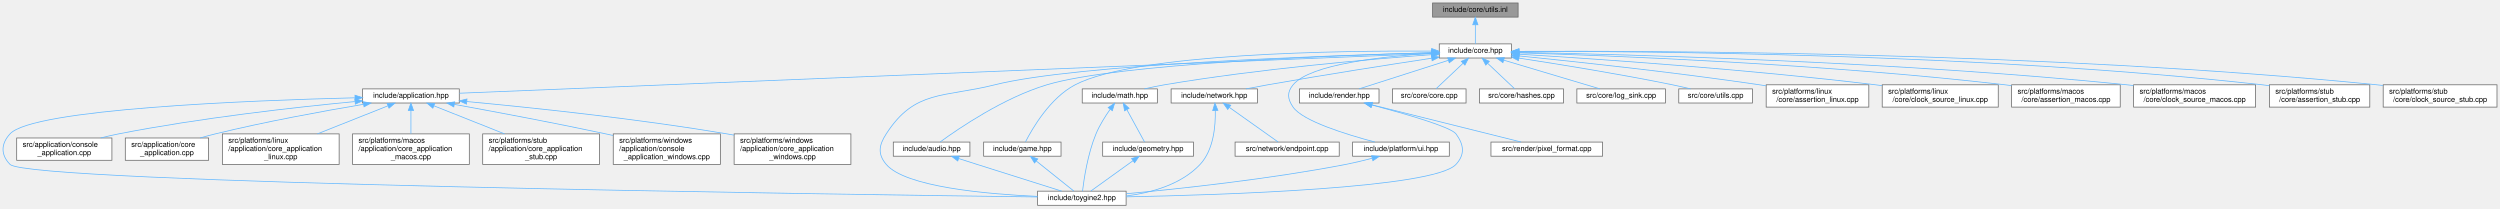
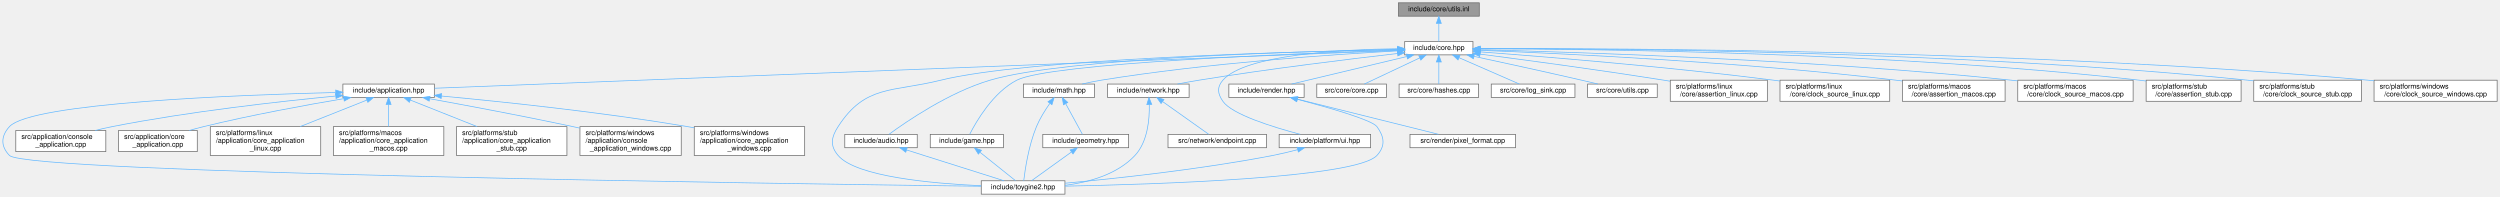
- <svg xmlns="http://www.w3.org/2000/svg" xmlns:xlink="http://www.w3.org/1999/xlink" width="3361pt" height="280pt" viewBox="0.00 0.00 3360.89 280.00">
+ <svg xmlns="http://www.w3.org/2000/svg" xmlns:xlink="http://www.w3.org/1999/xlink" width="3554pt" height="280pt" viewBox="0.00 0.00 3553.89 280.00">
  <g id="page0,1_graph0" class="graph" transform="scale(1 1) rotate(0) translate(4 276)">
    <g id="Node000001" class="node">
      <g id="a_Node000001">
        <a xlink:title="Inline implementations for utilities declared in utils.hpp.">
-           <polygon fill="#999999" stroke="#666666" points="2036.89,-272 1921.89,-272 1921.89,-253 2036.89,-253 2036.89,-272" />
-           <text text-anchor="middle" x="1979.39" y="-260" font-family="Helvetica,sans-Serif" font-size="10.00">include/core/utils.inl</text>
+           <polygon fill="#999999" stroke="#666666" points="2098.89,-272 1983.89,-272 1983.89,-253 2098.89,-253 2098.89,-272" />
+           <text text-anchor="middle" x="2041.39" y="-260" font-family="Helvetica,sans-Serif" font-size="10.00">include/core/utils.inl</text>
        </a>
      </g>
    </g>
    <g id="Node000002" class="node">
      <g id="a_Node000002">
        <a xlink:href="../../da/d47/core_8hpp.html" target="_top" xlink:title="Umbrella header for the engine core module.">
-           <polygon fill="white" stroke="#666666" points="2027.89,-217 1930.89,-217 1930.89,-198 2027.89,-198 2027.89,-217" />
-           <text text-anchor="middle" x="1979.39" y="-205" font-family="Helvetica,sans-Serif" font-size="10.00">include/core.hpp</text>
+           <polygon fill="white" stroke="#666666" points="2089.89,-217 1992.89,-217 1992.89,-198 2089.89,-198 2089.89,-217" />
+           <text text-anchor="middle" x="2041.39" y="-205" font-family="Helvetica,sans-Serif" font-size="10.00">include/core.hpp</text>
        </a>
      </g>
    </g>
    <g id="edge1_Node000001_Node000002" class="edge">
      <g id="a_edge1_Node000001_Node000002">
        <a xlink:title=" ">
-           <path fill="none" stroke="#63b8ff" d="M1979.39,-242.66C1979.39,-233.93 1979.39,-223.99 1979.39,-217.09" />
-           <polygon fill="#63b8ff" stroke="#63b8ff" points="1975.89,-242.75 1979.39,-252.75 1982.89,-242.75 1975.89,-242.75" />
+           <path fill="none" stroke="#63b8ff" d="M2041.39,-242.66C2041.39,-233.93 2041.39,-223.99 2041.39,-217.09" />
+           <polygon fill="#63b8ff" stroke="#63b8ff" points="2037.89,-242.75 2041.39,-252.75 2044.89,-242.75 2037.89,-242.75" />
        </a>
      </g>
    </g>
    <g id="Node000003" class="node">
      <g id="a_Node000003">
        <a xlink:href="../../d4/d01/application_8hpp.html" target="_top" xlink:title="Umbrella header for the application module.">
          <polygon fill="white" stroke="#666666" points="613.39,-156.5 483.39,-156.5 483.39,-137.5 613.39,-137.5 613.39,-156.5" />
          <text text-anchor="middle" x="548.39" y="-144.5" font-family="Helvetica,sans-Serif" font-size="10.00">include/application.hpp</text>
        </a>
      </g>
    </g>
    <g id="edge2_Node000002_Node000003" class="edge">
      <g id="a_edge2_Node000002_Node000003">
        <a xlink:title=" ">
-           <path fill="none" stroke="#63b8ff" d="M1920.37,-204.09C1690.28,-194.68 854.31,-160.51 613.63,-150.67" />
-           <polygon fill="#63b8ff" stroke="#63b8ff" points="1920.41,-207.59 1930.54,-204.5 1920.69,-200.6 1920.41,-207.59" />
+           <path fill="none" stroke="#63b8ff" d="M1982.42,-204.19C1745.29,-194.9 862.18,-160.3 613.77,-150.56" />
+           <polygon fill="#63b8ff" stroke="#63b8ff" points="1982.43,-207.69 1992.56,-204.59 1982.7,-200.7 1982.43,-207.69" />
        </a>
      </g>
    </g>
    <g id="Node000004" class="node">
      <g id="a_Node000004">
        <a xlink:href="../../d8/d8c/toygine2_8hpp.html" target="_top" xlink:title="Main umbrella header for the engine.">
          <polygon fill="white" stroke="#666666" points="1509.89,-19 1390.89,-19 1390.89,0 1509.89,0 1509.89,-19" />
          <text text-anchor="middle" x="1450.39" y="-7" font-family="Helvetica,sans-Serif" font-size="10.00">include/toygine2.hpp</text>
        </a>
      </g>
    </g>
    <g id="edge27_Node000002_Node000004" class="edge">
      <g id="a_edge27_Node000002_Node000004">
        <a xlink:title=" ">
-           <path fill="none" stroke="#63b8ff" d="M1920.45,-205.11C1782.82,-201.43 1443.62,-189.76 1333.39,-162 1264.33,-144.61 1226,-155.83 1187.39,-96 1177.5,-80.69 1175.62,-68.92 1187.39,-55 1212.9,-24.8 1321.38,-15.09 1390.8,-11.97" />
-           <polygon fill="#63b8ff" stroke="#63b8ff" points="1920.7,-208.62 1930.79,-205.38 1920.89,-201.62 1920.7,-208.62" />
+           <path fill="none" stroke="#63b8ff" d="M1982.51,-205.52C1835.59,-202.65 1455.8,-192.43 1333.39,-162 1264.28,-144.82 1226,-155.83 1187.39,-96 1177.5,-80.69 1175.62,-68.92 1187.39,-55 1212.9,-24.8 1321.38,-15.09 1390.8,-11.97" />
+           <polygon fill="#63b8ff" stroke="#63b8ff" points="1982.62,-209.03 1992.68,-205.72 1982.75,-202.03 1982.62,-209.03" />
        </a>
      </g>
    </g>
    <g id="Node000012" class="node">
      <g id="a_Node000012">
        <a xlink:href="../../d1/d71/audio_8hpp.html" target="_top" xlink:title="Umbrella header for the audio module.">
          <polygon fill="white" stroke="#666666" points="1299.89,-85 1196.89,-85 1196.89,-66 1299.89,-66 1299.89,-85" />
          <text text-anchor="middle" x="1248.39" y="-73" font-family="Helvetica,sans-Serif" font-size="10.00">include/audio.hpp</text>
        </a>
      </g>
    </g>
    <g id="edge11_Node000002_Node000012" class="edge">
      <g id="a_edge11_Node000002_Node000012">
        <a xlink:title=" ">
-           <path fill="none" stroke="#63b8ff" d="M1920.48,-205.11C1793.75,-201.61 1498.95,-190.58 1403.39,-162 1345.38,-144.65 1284.86,-103.37 1260.05,-85.27" />
-           <polygon fill="#63b8ff" stroke="#63b8ff" points="1920.67,-208.62 1930.76,-205.39 1920.86,-201.62 1920.67,-208.62" />
+           <path fill="none" stroke="#63b8ff" d="M1982.53,-205.63C1845.95,-203.09 1510.94,-193.73 1403.39,-162 1345.02,-144.78 1284.22,-103.05 1259.66,-85.03" />
+           <polygon fill="#63b8ff" stroke="#63b8ff" points="1982.73,-209.13 1992.79,-205.82 1982.86,-202.14 1982.73,-209.13" />
        </a>
      </g>
    </g>
    <g id="Node000013" class="node">
      <g id="a_Node000013">
        <a xlink:href="../../d8/d39/game_8hpp.html" target="_top" xlink:title="Umbrella header for the game module.">
          <polygon fill="white" stroke="#666666" points="1422.39,-85 1318.39,-85 1318.39,-66 1422.39,-66 1422.39,-85" />
          <text text-anchor="middle" x="1370.39" y="-73" font-family="Helvetica,sans-Serif" font-size="10.00">include/game.hpp</text>
        </a>
      </g>
    </g>
    <g id="edge13_Node000002_Node000013" class="edge">
      <g id="a_edge13_Node000002_Node000013">
        <a xlink:title=" ">
-           <path fill="none" stroke="#63b8ff" d="M1920.34,-207.29C1798.42,-208.02 1523.37,-204.7 1441.39,-162 1407.67,-144.44 1383.8,-103.28 1374.59,-85.23" />
-           <polygon fill="#63b8ff" stroke="#63b8ff" points="1920.63,-210.79 1930.6,-207.22 1920.58,-203.79 1920.63,-210.79" />
+           <path fill="none" stroke="#63b8ff" d="M1982.31,-204.74C1840.43,-200.13 1488.66,-186.36 1441.39,-162 1407.6,-144.59 1383.77,-103.34 1374.58,-85.26" />
+           <polygon fill="#63b8ff" stroke="#63b8ff" points="1982.46,-208.24 1992.56,-205.06 1982.68,-201.25 1982.46,-208.24" />
        </a>
      </g>
    </g>
    <g id="Node000014" class="node">
      <g id="a_Node000014">
        <a xlink:href="../../d4/d78/math_8hpp.html" target="_top" xlink:title="Umbrella header for the math module.">
          <polygon fill="white" stroke="#666666" points="1551.89,-156.5 1450.89,-156.5 1450.89,-137.5 1551.89,-137.5 1551.89,-156.5" />
          <text text-anchor="middle" x="1501.39" y="-144.5" font-family="Helvetica,sans-Serif" font-size="10.00">include/math.hpp</text>
        </a>
      </g>
    </g>
    <g id="edge15_Node000002_Node000014" class="edge">
      <g id="a_edge15_Node000002_Node000014">
        <a xlink:title=" ">
-           <path fill="none" stroke="#63b8ff" d="M1920.83,-202.55C1839.7,-196.57 1688.7,-183.55 1561.39,-162 1552.63,-160.52 1543.25,-158.53 1534.56,-156.51" />
-           <polygon fill="#63b8ff" stroke="#63b8ff" points="1920.62,-206.05 1930.85,-203.28 1921.13,-199.07 1920.62,-206.05" />
+           <path fill="none" stroke="#63b8ff" d="M1982.64,-203.65C1891.84,-198.66 1712.12,-186.46 1561.39,-162 1552.52,-160.56 1543.01,-158.56 1534.23,-156.52" />
+           <polygon fill="#63b8ff" stroke="#63b8ff" points="1982.56,-207.15 1992.73,-204.19 1982.94,-200.16 1982.56,-207.15" />
        </a>
      </g>
    </g>
    <g id="Node000016" class="node">
      <g id="a_Node000016">
        <a xlink:href="../../d6/d67/network_8hpp.html" target="_top" xlink:title="Umbrella header for the network module.">
          <polygon fill="white" stroke="#666666" points="1686.39,-156.5 1570.39,-156.5 1570.39,-137.5 1686.39,-137.5 1686.39,-156.5" />
          <text text-anchor="middle" x="1628.39" y="-144.5" font-family="Helvetica,sans-Serif" font-size="10.00">include/network.hpp</text>
        </a>
      </g>
    </g>
    <g id="edge19_Node000002_Node000016" class="edge">
      <g id="a_edge19_Node000002_Node000016">
        <a xlink:title=" ">
-           <path fill="none" stroke="#63b8ff" d="M1920.48,-197.7C1863.95,-189.11 1776.21,-175.41 1700.39,-162 1690.86,-160.31 1680.64,-158.4 1670.98,-156.53" />
-           <polygon fill="#63b8ff" stroke="#63b8ff" points="1920.25,-201.2 1930.67,-199.24 1921.3,-194.28 1920.25,-201.2" />
+           <path fill="none" stroke="#63b8ff" d="M1982.58,-199.95C1914.49,-192.11 1799.04,-178.01 1700.39,-162 1690.46,-160.39 1679.8,-158.44 1669.81,-156.51" />
+           <polygon fill="#63b8ff" stroke="#63b8ff" points="1982.35,-203.45 1992.68,-201.11 1983.15,-196.5 1982.35,-203.45" />
        </a>
      </g>
    </g>
    <g id="Node000018" class="node">
      <g id="a_Node000018">
        <a xlink:href="../../de/dd6/ui_8hpp.html" target="_top" xlink:title="Umbrella header for platform UI types.">
          <polygon fill="white" stroke="#666666" points="1944.39,-85 1814.39,-85 1814.39,-66 1944.39,-66 1944.39,-85" />
          <text text-anchor="middle" x="1879.39" y="-73" font-family="Helvetica,sans-Serif" font-size="10.00">include/platform/ui.hpp</text>
        </a>
      </g>
    </g>
    <g id="edge22_Node000002_Node000018" class="edge">
      <g id="a_edge22_Node000002_Node000018">
        <a xlink:title=" ">
-           <path fill="none" stroke="#63b8ff" d="M1920.7,-204.22C1855.91,-200.33 1757.66,-189.88 1734.39,-162 1725.84,-151.76 1726.83,-142.98 1734.39,-132 1747.22,-113.35 1805.65,-95.27 1844.31,-85.05" />
-           <polygon fill="#63b8ff" stroke="#63b8ff" points="1920.61,-207.72 1930.8,-204.79 1921.01,-200.74 1920.61,-207.72" />
+           <path fill="none" stroke="#63b8ff" d="M1982.32,-206.72C1902.3,-205.62 1765.8,-198.29 1734.39,-162 1725.66,-151.92 1726.83,-142.98 1734.39,-132 1747.22,-113.35 1805.65,-95.27 1844.31,-85.05" />
+           <polygon fill="#63b8ff" stroke="#63b8ff" points="1982.71,-210.23 1992.74,-206.84 1982.78,-203.23 1982.71,-210.23" />
        </a>
      </g>
    </g>
    <g id="Node000019" class="node">
      <g id="a_Node000019">
        <a xlink:href="../../d6/d4b/render_8hpp.html" target="_top" xlink:title="Umbrella header for the render module.">
          <polygon fill="white" stroke="#666666" points="1849.89,-156.5 1742.89,-156.5 1742.89,-137.5 1849.89,-137.5 1849.89,-156.5" />
          <text text-anchor="middle" x="1796.39" y="-144.5" font-family="Helvetica,sans-Serif" font-size="10.00">include/render.hpp</text>
        </a>
      </g>
    </g>
    <g id="edge24_Node000002_Node000019" class="edge">
      <g id="a_edge24_Node000002_Node000019">
        <a xlink:title=" ">
-           <path fill="none" stroke="#63b8ff" d="M1942.84,-194.82C1907.44,-183.5 1854.62,-166.62 1823.03,-156.52" />
-           <polygon fill="#63b8ff" stroke="#63b8ff" points="1942.18,-198.28 1952.78,-197.99 1944.32,-191.61 1942.18,-198.28" />
+           <path fill="none" stroke="#63b8ff" d="M1995.78,-195.61C1948.43,-184.3 1875.35,-166.85 1832.05,-156.52" />
+           <polygon fill="#63b8ff" stroke="#63b8ff" points="1995.22,-199.08 2005.76,-197.99 1996.85,-192.27 1995.22,-199.08" />
        </a>
      </g>
    </g>
    <g id="Node000021" class="node">
      <g id="a_Node000021">
        <a xlink:href="../../da/de0/core_8cpp.html" target="_top" xlink:title="Implementation of toy::initialize() and toy::deInitialize() lifecycle functions.">
          <polygon fill="white" stroke="#666666" points="1966.89,-156.5 1867.89,-156.5 1867.89,-137.5 1966.89,-137.5 1966.89,-156.5" />
          <text text-anchor="middle" x="1917.39" y="-144.5" font-family="Helvetica,sans-Serif" font-size="10.00">src/core/core.cpp</text>
        </a>
      </g>
    </g>
    <g id="edge28_Node000002_Node000021" class="edge">
      <g id="a_edge28_Node000002_Node000021">
        <a xlink:title=" ">
-           <path fill="none" stroke="#63b8ff" d="M1962.86,-190.91C1951.24,-179.94 1936.11,-165.67 1926.57,-156.67" />
-           <polygon fill="#63b8ff" stroke="#63b8ff" points="1960.56,-193.55 1970.24,-197.87 1965.37,-188.46 1960.56,-193.55" />
+           <path fill="none" stroke="#63b8ff" d="M2014.11,-193.63C1990.2,-182.35 1956.11,-166.27 1935.44,-156.52" />
+           <polygon fill="#63b8ff" stroke="#63b8ff" points="2012.82,-196.89 2023.35,-197.99 2015.8,-190.56 2012.82,-196.89" />
        </a>
      </g>
    </g>
    <g id="Node000022" class="node">
      <g id="a_Node000022">
        <a xlink:href="../../db/d2d/hashes_8cpp.html" target="_top" xlink:title="Table-driven implementations of toy::crc8(), toy::crc16(), and toy::crc32().">
          <polygon fill="white" stroke="#666666" points="2097.89,-156.5 1984.89,-156.5 1984.89,-137.5 2097.89,-137.5 2097.89,-156.5" />
          <text text-anchor="middle" x="2041.39" y="-144.5" font-family="Helvetica,sans-Serif" font-size="10.00">src/core/hashes.cpp</text>
        </a>
      </g>
    </g>
    <g id="edge29_Node000002_Node000022" class="edge">
      <g id="a_edge29_Node000002_Node000022">
        <a xlink:title=" ">
-           <path fill="none" stroke="#63b8ff" d="M1995.91,-190.91C2007.53,-179.94 2022.66,-165.67 2032.2,-156.67" />
-           <polygon fill="#63b8ff" stroke="#63b8ff" points="1993.41,-188.46 1988.53,-197.87 1998.21,-193.55 1993.41,-188.46" />
+           <path fill="none" stroke="#63b8ff" d="M2041.39,-187.66C2041.39,-177.24 2041.39,-164.8 2041.39,-156.67" />
+           <polygon fill="#63b8ff" stroke="#63b8ff" points="2037.89,-187.87 2041.39,-197.87 2044.89,-187.87 2037.89,-187.87" />
        </a>
      </g>
    </g>
    <g id="Node000023" class="node">
      <g id="a_Node000023">
        <a xlink:href="../../d2/d51/log__sink_8cpp.html" target="_top" xlink:title="Out-of-line definitions for toy::log::ISink.">
          <polygon fill="white" stroke="#666666" points="2234.89,-156.5 2115.89,-156.5 2115.89,-137.5 2234.89,-137.5 2234.89,-156.5" />
          <text text-anchor="middle" x="2175.39" y="-144.5" font-family="Helvetica,sans-Serif" font-size="10.00">src/core/log_sink.cpp</text>
        </a>
      </g>
    </g>
    <g id="edge30_Node000002_Node000023" class="edge">
      <g id="a_edge30_Node000002_Node000023">
        <a xlink:title=" ">
-           <path fill="none" stroke="#63b8ff" d="M2017.55,-195.11C2055.46,-183.79 2112.72,-166.7 2146.85,-156.52" />
-           <polygon fill="#63b8ff" stroke="#63b8ff" points="2016.47,-191.78 2007.89,-197.99 2018.47,-198.49 2016.47,-191.78" />
+           <path fill="none" stroke="#63b8ff" d="M2070.17,-193.93C2096.05,-182.64 2133.34,-166.36 2155.88,-156.52" />
+           <polygon fill="#63b8ff" stroke="#63b8ff" points="2068.63,-190.78 2060.87,-197.99 2071.44,-197.2 2068.63,-190.78" />
        </a>
      </g>
    </g>
    <g id="Node000024" class="node">
      <g id="a_Node000024">
        <a xlink:href="../../de/d06/utils_8cpp.html" target="_top" xlink:title="Definitions for string, encoding, and number utilities declared in core/utils.hpp.">
          <polygon fill="white" stroke="#666666" points="2351.89,-156.5 2252.89,-156.5 2252.89,-137.5 2351.89,-137.5 2351.89,-156.5" />
          <text text-anchor="middle" x="2302.39" y="-144.5" font-family="Helvetica,sans-Serif" font-size="10.00">src/core/utils.cpp</text>
        </a>
      </g>
    </g>
    <g id="edge31_Node000002_Node000024" class="edge">
      <g id="a_edge31_Node000002_Node000024">
        <a xlink:title=" ">
-           <path fill="none" stroke="#63b8ff" d="M2037.98,-197.87C2091.83,-189.66 2173.75,-176.44 2244.39,-162 2252.3,-160.38 2260.78,-158.45 2268.74,-156.55" />
-           <polygon fill="#63b8ff" stroke="#63b8ff" points="2037.29,-194.44 2027.93,-199.4 2038.34,-201.36 2037.29,-194.44" />
+           <path fill="none" stroke="#63b8ff" d="M2091.28,-195.87C2132.41,-187.03 2192.25,-174 2244.39,-162 2251.86,-160.28 2259.85,-158.38 2267.45,-156.56" />
+           <polygon fill="#63b8ff" stroke="#63b8ff" points="2090.54,-192.45 2081.5,-197.97 2092.01,-199.29 2090.54,-192.45" />
        </a>
      </g>
    </g>
    <g id="Node000025" class="node">
      <g id="a_Node000025">
        <a xlink:href="../../df/de5/assertion__linux_8cpp.html" target="_top" xlink:title="Linux implementation of the toy::assertion crash handler and stack trace capture.">
          <polygon fill="white" stroke="#666666" points="2508.39,-162 2370.39,-162 2370.39,-132 2508.39,-132 2508.39,-162" />
          <text text-anchor="start" x="2378.39" y="-150" font-family="Helvetica,sans-Serif" font-size="10.00">src/platforms/linux</text>
          <text text-anchor="middle" x="2439.39" y="-139" font-family="Helvetica,sans-Serif" font-size="10.00">/core/assertion_linux.cpp</text>
        </a>
      </g>
    </g>
    <g id="edge32_Node000002_Node000025" class="edge">
      <g id="a_edge32_Node000002_Node000025">
        <a xlink:title=" ">
-           <path fill="none" stroke="#63b8ff" d="M2038.26,-200.78C2113.41,-193.22 2247.36,-178.86 2361.39,-162 2364.24,-161.58 2367.16,-161.13 2370.1,-160.66" />
-           <polygon fill="#63b8ff" stroke="#63b8ff" points="2037.66,-197.32 2028.05,-201.8 2038.35,-204.29 2037.66,-197.32" />
+           <path fill="none" stroke="#63b8ff" d="M2099.94,-199.06C2164.18,-190.74 2270.29,-176.5 2361.39,-162 2364.24,-161.55 2367.15,-161.07 2370.09,-160.58" />
+           <polygon fill="#63b8ff" stroke="#63b8ff" points="2099.46,-195.59 2089.99,-200.35 2100.36,-202.54 2099.46,-195.59" />
        </a>
      </g>
    </g>
    <g id="Node000026" class="node">
      <g id="a_Node000026">
        <a xlink:href="../../d4/d42/clock__source__linux_8cpp.html" target="_top" xlink:title="Linux implementations of toy::chrono::ClockSource and toy::chrono::SteadyClock.">
          <polygon fill="white" stroke="#666666" points="2682.39,-162 2526.39,-162 2526.39,-132 2682.39,-132 2682.39,-162" />
          <text text-anchor="start" x="2534.39" y="-150" font-family="Helvetica,sans-Serif" font-size="10.00">src/platforms/linux</text>
          <text text-anchor="middle" x="2604.39" y="-139" font-family="Helvetica,sans-Serif" font-size="10.00">/core/clock_source_linux.cpp</text>
        </a>
      </g>
    </g>
    <g id="edge33_Node000002_Node000026" class="edge">
      <g id="a_edge33_Node000002_Node000026">
        <a xlink:title=" ">
-           <path fill="none" stroke="#63b8ff" d="M2038.22,-203.12C2137.32,-197.1 2343.74,-183.12 2517.39,-162 2520.27,-161.65 2523.21,-161.27 2526.17,-160.88" />
-           <polygon fill="#63b8ff" stroke="#63b8ff" points="2037.88,-199.64 2028.11,-203.73 2038.3,-206.62 2037.88,-199.64" />
+           <path fill="none" stroke="#63b8ff" d="M2100.17,-202.27C2190.19,-195.5 2367.54,-181.04 2517.39,-162 2520.27,-161.63 2523.2,-161.24 2526.17,-160.84" />
+           <polygon fill="#63b8ff" stroke="#63b8ff" points="2099.87,-198.78 2090.15,-203.01 2100.39,-205.76 2099.87,-198.78" />
        </a>
      </g>
    </g>
    <g id="Node000027" class="node">
      <g id="a_Node000027">
        <a xlink:href="../../d5/d5a/assertion__macos_8cpp.html" target="_top" xlink:title="macOS implementation of the toy::assertion crash handler and stack trace capture.">
          <polygon fill="white" stroke="#666666" points="2846.39,-162 2700.39,-162 2700.39,-132 2846.39,-132 2846.39,-162" />
          <text text-anchor="start" x="2708.39" y="-150" font-family="Helvetica,sans-Serif" font-size="10.00">src/platforms/macos</text>
          <text text-anchor="middle" x="2773.39" y="-139" font-family="Helvetica,sans-Serif" font-size="10.00">/core/assertion_macos.cpp</text>
        </a>
      </g>
    </g>
    <g id="edge34_Node000002_Node000027" class="edge">
      <g id="a_edge34_Node000002_Node000027">
        <a xlink:title=" ">
-           <path fill="none" stroke="#63b8ff" d="M2038.13,-204.95C2160.17,-201.26 2449.92,-190.08 2691.39,-162 2694.25,-161.67 2697.18,-161.3 2700.12,-160.91" />
-           <polygon fill="#63b8ff" stroke="#63b8ff" points="2037.78,-201.46 2027.89,-205.25 2037.99,-208.45 2037.78,-201.46" />
+           <path fill="none" stroke="#63b8ff" d="M2100.34,-204.45C2214.67,-200.05 2474.37,-187.89 2691.39,-162 2694.25,-161.66 2697.17,-161.28 2700.12,-160.88" />
+           <polygon fill="#63b8ff" stroke="#63b8ff" points="2099.92,-200.97 2090.06,-204.84 2100.18,-207.96 2099.92,-200.97" />
        </a>
      </g>
    </g>
    <g id="Node000028" class="node">
      <g id="a_Node000028">
        <a xlink:href="../../d6/d9a/clock__source__macos_8cpp.html" target="_top" xlink:title="macOS implementations of toy::chrono::ClockSource and toy::chrono::SteadyClock.">
          <polygon fill="white" stroke="#666666" points="3028.39,-162 2864.39,-162 2864.39,-132 3028.39,-132 3028.39,-162" />
          <text text-anchor="start" x="2872.39" y="-150" font-family="Helvetica,sans-Serif" font-size="10.00">src/platforms/macos</text>
          <text text-anchor="middle" x="2946.39" y="-139" font-family="Helvetica,sans-Serif" font-size="10.00">/core/clock_source_macos.cpp</text>
        </a>
      </g>
    </g>
    <g id="edge35_Node000002_Node000028" class="edge">
      <g id="a_edge35_Node000002_Node000028">
        <a xlink:title=" ">
-           <path fill="none" stroke="#63b8ff" d="M2038.11,-205.58C2179.29,-202.92 2548.71,-193.3 2855.39,-162 2858.25,-161.71 2861.16,-161.39 2864.09,-161.04" />
-           <polygon fill="#63b8ff" stroke="#63b8ff" points="2037.88,-202.08 2027.95,-205.77 2038.01,-209.08 2037.88,-202.08" />
+           <path fill="none" stroke="#63b8ff" d="M2100.21,-205.26C2234.43,-202 2573.45,-191.32 2855.39,-162 2858.25,-161.7 2861.16,-161.38 2864.09,-161.03" />
+           <polygon fill="#63b8ff" stroke="#63b8ff" points="2100.06,-201.76 2090.14,-205.5 2100.22,-208.76 2100.06,-201.76" />
        </a>
      </g>
    </g>
    <g id="Node000029" class="node">
      <g id="a_Node000029">
        <a xlink:href="../../d7/d90/assertion__stub_8cpp.html" target="_top" xlink:title="Stub definitions for the assertion callback API declared in core/assertion.hpp.">
          <polygon fill="white" stroke="#666666" points="3181.89,-162 3046.89,-162 3046.89,-132 3181.89,-132 3181.89,-162" />
          <text text-anchor="start" x="3054.89" y="-150" font-family="Helvetica,sans-Serif" font-size="10.00">src/platforms/stub</text>
          <text text-anchor="middle" x="3114.39" y="-139" font-family="Helvetica,sans-Serif" font-size="10.00">/core/assertion_stub.cpp</text>
        </a>
      </g>
    </g>
    <g id="edge36_Node000002_Node000029" class="edge">
      <g id="a_edge36_Node000002_Node000029">
        <a xlink:title=" ">
-           <path fill="none" stroke="#63b8ff" d="M2038.22,-206.86C2198.88,-207.24 2658.36,-204.22 3037.39,-162 3040.49,-161.65 3043.66,-161.26 3046.86,-160.82" />
-           <polygon fill="#63b8ff" stroke="#63b8ff" points="2038.09,-203.36 2028.08,-206.83 2038.07,-210.36 2038.09,-203.36" />
+           <path fill="none" stroke="#63b8ff" d="M2100.22,-206.64C2254.49,-206.41 2683.25,-201.92 3037.39,-162 3040.49,-161.65 3043.66,-161.25 3046.86,-160.81" />
+           <polygon fill="#63b8ff" stroke="#63b8ff" points="2100.02,-203.14 2090.02,-206.65 2100.02,-210.14 2100.02,-203.14" />
        </a>
      </g>
    </g>
    <g id="Node000030" class="node">
      <g id="a_Node000030">
        <a xlink:href="../../d4/dbf/clock__source__stub_8cpp.html" target="_top" xlink:title="Stub implementations of toy::chrono::ClockSource and toy::chrono::SteadyClock.">
          <polygon fill="white" stroke="#666666" points="3352.89,-162 3199.89,-162 3199.89,-132 3352.89,-132 3352.89,-162" />
          <text text-anchor="start" x="3207.89" y="-150" font-family="Helvetica,sans-Serif" font-size="10.00">src/platforms/stub</text>
          <text text-anchor="middle" x="3276.39" y="-139" font-family="Helvetica,sans-Serif" font-size="10.00">/core/clock_source_stub.cpp</text>
        </a>
      </g>
    </g>
    <g id="edge37_Node000002_Node000030" class="edge">
      <g id="a_edge37_Node000002_Node000030">
        <a xlink:title=" ">
-           <path fill="none" stroke="#63b8ff" d="M2038.09,-206.97C2213.63,-207.82 2749.74,-206.3 3191.39,-162 3194.06,-161.73 3196.79,-161.43 3199.53,-161.11" />
-           <polygon fill="#63b8ff" stroke="#63b8ff" points="2038.05,-203.47 2028.03,-206.92 2038.01,-210.47 2038.05,-203.47" />
+           <path fill="none" stroke="#63b8ff" d="M2100.24,-206.8C2269.98,-207.13 2774.95,-204.19 3191.39,-162 3194.06,-161.73 3196.79,-161.43 3199.53,-161.1" />
+           <polygon fill="#63b8ff" stroke="#63b8ff" points="2100.03,-203.3 2090.02,-206.78 2100.01,-210.3 2100.03,-203.3" />
+         </a>
+       </g>
+     </g>
+     <g id="Node000031" class="node">
+       <g id="a_Node000031">
+         <a xlink:href="../../d0/db3/clock__source__windows_8cpp.html" target="_top" xlink:title="Windows implementations of toy::chrono::ClockSource and toy::chrono::SteadyClock.">
+           <polygon fill="white" stroke="#666666" points="3545.89,-162 3370.89,-162 3370.89,-132 3545.89,-132 3545.89,-162" />
+           <text text-anchor="start" x="3378.89" y="-150" font-family="Helvetica,sans-Serif" font-size="10.00">src/platforms/windows</text>
+           <text text-anchor="middle" x="3458.39" y="-139" font-family="Helvetica,sans-Serif" font-size="10.00">/core/clock_source_windows.cpp</text>
+         </a>
+       </g>
+     </g>
+     <g id="edge38_Node000002_Node000031" class="edge">
+       <g id="a_edge38_Node000002_Node000031">
+         <a xlink:title=" ">
+           <path fill="none" stroke="#63b8ff" d="M2100.18,-206.84C2285.85,-207.44 2876.18,-205.51 3362.39,-162 3365.15,-161.75 3367.96,-161.48 3370.8,-161.18" />
+           <polygon fill="#63b8ff" stroke="#63b8ff" points="2100.1,-203.34 2090.09,-206.81 2100.07,-210.34 2100.1,-203.34" />
        </a>
      </g>
    </g>
    <g id="edge3_Node000003_Node000004" class="edge">
      <g id="a_edge3_Node000003_Node000004">
        <a xlink:title=" ">
          <path fill="none" stroke="#63b8ff" d="M472.97,-144.52C332.01,-140.96 40,-129.58 9.39,-96 -2.89,-82.53 -3.3,-68.08 9.39,-55 33.81,-29.81 1121.17,-14.61 1390.51,-11.22" />
          <polygon fill="#63b8ff" stroke="#63b8ff" points="473.18,-148.02 483.26,-144.77 473.35,-141.03 473.18,-148.02" />
        </a>
      </g>
    </g>
    <g id="Node000005" class="node">
      <g id="a_Node000005">
        <a xlink:href="../../db/db6/console__application_8cpp.html" target="_top" xlink:title="Implementations for toy::application::ConsoleApplication.">
          <polygon fill="white" stroke="#666666" points="146.39,-90.5 18.39,-90.5 18.39,-60.5 146.39,-60.5 146.39,-90.5" />
          <text text-anchor="start" x="26.39" y="-78.5" font-family="Helvetica,sans-Serif" font-size="10.00">src/application/console</text>
          <text text-anchor="middle" x="82.39" y="-67.5" font-family="Helvetica,sans-Serif" font-size="10.00">_application.cpp</text>
        </a>
      </g>
    </g>
    <g id="edge4_Node000003_Node000005" class="edge">
      <g id="a_edge4_Node000003_Node000005">
        <a xlink:title=" ">
          <path fill="none" stroke="#63b8ff" d="M472.88,-139.44C393.4,-131.82 264.87,-117.49 155.39,-96 147.53,-94.46 139.28,-92.55 131.26,-90.52" />
          <polygon fill="#63b8ff" stroke="#63b8ff" points="473,-142.96 483.28,-140.42 473.66,-135.99 473,-142.96" />
        </a>
      </g>
    </g>
    <g id="Node000006" class="node">
      <g id="a_Node000006">
        <a xlink:href="../../d0/dbb/core__application_8cpp.html" target="_top" xlink:title="Implementations for toy::application::CoreApplication.">
          <polygon fill="white" stroke="#666666" points="276.39,-90.5 164.39,-90.5 164.39,-60.5 276.39,-60.5 276.39,-90.5" />
          <text text-anchor="start" x="172.39" y="-78.5" font-family="Helvetica,sans-Serif" font-size="10.00">src/application/core</text>
          <text text-anchor="middle" x="220.39" y="-67.5" font-family="Helvetica,sans-Serif" font-size="10.00">_application.cpp</text>
        </a>
      </g>
    </g>
    <g id="edge5_Node000003_Node000006" class="edge">
      <g id="a_edge5_Node000003_Node000006">
        <a xlink:title=" ">
          <path fill="none" stroke="#63b8ff" d="M484.61,-135.78C431.11,-126.75 352.83,-112.48 285.39,-96 278.75,-94.38 271.78,-92.49 264.98,-90.54" />
          <polygon fill="#63b8ff" stroke="#63b8ff" points="484.2,-139.26 494.64,-137.46 485.36,-132.36 484.2,-139.26" />
        </a>
      </g>
    </g>
    <g id="Node000007" class="node">
      <g id="a_Node000007">
        <a xlink:href="../../d0/d8a/core__application__linux_8cpp.html" target="_top" xlink:title="Linux implementations of toy::application::CoreApplication via POSIX APIs.">
          <polygon fill="white" stroke="#666666" points="451.89,-96 294.89,-96 294.89,-55 451.89,-55 451.89,-96" />
          <text text-anchor="start" x="302.89" y="-84" font-family="Helvetica,sans-Serif" font-size="10.00">src/platforms/linux</text>
          <text text-anchor="start" x="302.89" y="-73" font-family="Helvetica,sans-Serif" font-size="10.00">/application/core_application</text>
          <text text-anchor="middle" x="373.39" y="-62" font-family="Helvetica,sans-Serif" font-size="10.00">_linux.cpp</text>
        </a>
      </g>
    </g>
    <g id="edge6_Node000003_Node000007" class="edge">
      <g id="a_edge6_Node000003_Node000007">
        <a xlink:title=" ">
          <path fill="none" stroke="#63b8ff" d="M517.48,-133.73C491.21,-123.29 453.02,-108.13 422.55,-96.03" />
          <polygon fill="#63b8ff" stroke="#63b8ff" points="516.34,-137.04 526.93,-137.48 518.93,-130.53 516.34,-137.04" />
        </a>
      </g>
    </g>
    <g id="Node000008" class="node">
      <g id="a_Node000008">
        <a xlink:href="../../d8/d89/core__application__macos_8cpp.html" target="_top" xlink:title="macOS implementations of toy::application::CoreApplication via POSIX APIs.">
          <polygon fill="white" stroke="#666666" points="626.89,-96 469.89,-96 469.89,-55 626.89,-55 626.89,-96" />
          <text text-anchor="start" x="477.89" y="-84" font-family="Helvetica,sans-Serif" font-size="10.00">src/platforms/macos</text>
          <text text-anchor="start" x="477.89" y="-73" font-family="Helvetica,sans-Serif" font-size="10.00">/application/core_application</text>
          <text text-anchor="middle" x="548.39" y="-62" font-family="Helvetica,sans-Serif" font-size="10.00">_macos.cpp</text>
        </a>
      </g>
    </g>
    <g id="edge7_Node000003_Node000008" class="edge">
      <g id="a_edge7_Node000003_Node000008">
        <a xlink:title=" ">
          <path fill="none" stroke="#63b8ff" d="M548.39,-127.38C548.39,-117.74 548.39,-105.96 548.39,-96.17" />
          <polygon fill="#63b8ff" stroke="#63b8ff" points="544.89,-127.48 548.39,-137.48 551.89,-127.48 544.89,-127.48" />
        </a>
      </g>
    </g>
    <g id="Node000009" class="node">
      <g id="a_Node000009">
        <a xlink:href="../../db/da8/core__application__stub_8cpp.html" target="_top" xlink:title="Stub implementation of toy::application::CoreApplication::sleep() for platforms without OS sleep supp...">
          <polygon fill="white" stroke="#666666" points="801.89,-96 644.89,-96 644.89,-55 801.89,-55 801.89,-96" />
          <text text-anchor="start" x="652.89" y="-84" font-family="Helvetica,sans-Serif" font-size="10.00">src/platforms/stub</text>
          <text text-anchor="start" x="652.89" y="-73" font-family="Helvetica,sans-Serif" font-size="10.00">/application/core_application</text>
          <text text-anchor="middle" x="723.39" y="-62" font-family="Helvetica,sans-Serif" font-size="10.00">_stub.cpp</text>
        </a>
      </g>
    </g>
    <g id="edge8_Node000003_Node000009" class="edge">
      <g id="a_edge8_Node000003_Node000009">
        <a xlink:title=" ">
          <path fill="none" stroke="#63b8ff" d="M579.29,-133.73C605.56,-123.29 643.75,-108.13 674.22,-96.03" />
          <polygon fill="#63b8ff" stroke="#63b8ff" points="577.85,-130.53 569.84,-137.48 580.43,-137.04 577.85,-130.53" />
        </a>
      </g>
    </g>
    <g id="Node000010" class="node">
      <g id="a_Node000010">
        <a xlink:href="../../df/dd0/console__application__windows_8cpp.html" target="_top" xlink:title="Windows console entry-point argument conversion from UTF-16 to UTF-8.">
          <polygon fill="white" stroke="#666666" points="964.39,-96 820.39,-96 820.39,-55 964.39,-55 964.39,-96" />
          <text text-anchor="start" x="828.39" y="-84" font-family="Helvetica,sans-Serif" font-size="10.00">src/platforms/windows</text>
          <text text-anchor="start" x="828.39" y="-73" font-family="Helvetica,sans-Serif" font-size="10.00">/application/console</text>
          <text text-anchor="middle" x="892.39" y="-62" font-family="Helvetica,sans-Serif" font-size="10.00">_application_windows.cpp</text>
        </a>
      </g>
    </g>
    <g id="edge9_Node000003_Node000010" class="edge">
      <g id="a_edge9_Node000003_Node000010">
        <a xlink:title=" ">
          <path fill="none" stroke="#63b8ff" d="M606.74,-135.64C659.93,-126.01 740.62,-110.94 810.39,-96 813.53,-95.33 816.75,-94.62 819.99,-93.9" />
          <polygon fill="#63b8ff" stroke="#63b8ff" points="606.02,-132.21 596.81,-137.43 607.27,-139.1 606.02,-132.21" />
        </a>
      </g>
    </g>
    <g id="Node000011" class="node">
      <g id="a_Node000011">
        <a xlink:href="../../dc/d2d/core__application__windows_8cpp.html" target="_top" xlink:title="Windows implementations of toy::application::CoreApplication via Win32 APIs.">
          <polygon fill="white" stroke="#666666" points="1139.89,-96 982.89,-96 982.89,-55 1139.89,-55 1139.89,-96" />
          <text text-anchor="start" x="990.89" y="-84" font-family="Helvetica,sans-Serif" font-size="10.00">src/platforms/windows</text>
          <text text-anchor="start" x="990.89" y="-73" font-family="Helvetica,sans-Serif" font-size="10.00">/application/core_application</text>
          <text text-anchor="middle" x="1061.39" y="-62" font-family="Helvetica,sans-Serif" font-size="10.00">_windows.cpp</text>
        </a>
      </g>
    </g>
    <g id="edge10_Node000003_Node000011" class="edge">
      <g id="a_edge10_Node000003_Node000011">
        <a xlink:title=" ">
          <path fill="none" stroke="#63b8ff" d="M623.58,-139.47C708.77,-131.53 851.61,-116.6 973.39,-96 976.47,-95.48 979.61,-94.92 982.78,-94.33" />
          <polygon fill="#63b8ff" stroke="#63b8ff" points="623.11,-136 613.48,-140.4 623.76,-142.97 623.11,-136" />
        </a>
      </g>
    </g>
    <g id="edge12_Node000012_Node000004" class="edge">
      <g id="a_edge12_Node000012_Node000004">
        <a xlink:title=" ">
          <path fill="none" stroke="#63b8ff" d="M1284.71,-62.86C1292.83,-60.27 1301.4,-57.54 1309.39,-55 1349.02,-42.41 1394.95,-27.93 1423.35,-19" />
          <polygon fill="#63b8ff" stroke="#63b8ff" points="1283.56,-59.56 1275.1,-65.94 1285.69,-66.22 1283.56,-59.56" />
        </a>
      </g>
    </g>
    <g id="edge14_Node000013_Node000004" class="edge">
      <g id="a_edge14_Node000013_Node000004">
        <a xlink:title=" ">
          <path fill="none" stroke="#63b8ff" d="M1389.15,-59.49C1404.81,-46.96 1426.59,-29.54 1439.51,-19.2" />
          <polygon fill="#63b8ff" stroke="#63b8ff" points="1386.8,-56.89 1381.17,-65.87 1391.17,-62.35 1386.8,-56.89" />
        </a>
      </g>
    </g>
    <g id="edge18_Node000014_Node000004" class="edge">
      <g id="a_edge18_Node000014_Node000004">
        <a xlink:title=" ">
          <path fill="none" stroke="#63b8ff" d="M1488.39,-129.01C1481.83,-119.71 1474.25,-107.71 1469.39,-96 1458.24,-69.18 1453.15,-34.79 1451.28,-19.05" />
          <polygon fill="#63b8ff" stroke="#63b8ff" points="1485.74,-131.32 1494.47,-137.32 1491.38,-127.18 1485.74,-131.32" />
        </a>
      </g>
    </g>
    <g id="Node000015" class="node">
      <g id="a_Node000015">
        <a xlink:href="../../db/dbb/geometry_8hpp.html" target="_top" xlink:title="Umbrella header for the geometry module.">
          <polygon fill="white" stroke="#666666" points="1600.39,-85 1478.39,-85 1478.39,-66 1600.39,-66 1600.39,-85" />
          <text text-anchor="middle" x="1539.39" y="-73" font-family="Helvetica,sans-Serif" font-size="10.00">include/geometry.hpp</text>
        </a>
      </g>
    </g>
    <g id="edge16_Node000014_Node000015" class="edge">
      <g id="a_edge16_Node000014_Node000015">
        <a xlink:title=" ">
          <path fill="none" stroke="#63b8ff" d="M1510.99,-128.43C1518.56,-114.58 1528.8,-95.86 1534.69,-85.09" />
          <polygon fill="#63b8ff" stroke="#63b8ff" points="1507.77,-127.02 1506.05,-137.48 1513.91,-130.38 1507.77,-127.02" />
        </a>
      </g>
    </g>
    <g id="edge17_Node000015_Node000004" class="edge">
      <g id="a_edge17_Node000015_Node000004">
        <a xlink:title=" ">
          <path fill="none" stroke="#63b8ff" d="M1518.99,-59.83C1501.53,-47.28 1476.99,-29.63 1462.48,-19.2" />
          <polygon fill="#63b8ff" stroke="#63b8ff" points="1517.22,-62.87 1527.38,-65.87 1521.31,-57.19 1517.22,-62.87" />
        </a>
      </g>
    </g>
    <g id="edge20_Node000016_Node000004" class="edge">
      <g id="a_edge20_Node000016_Node000004">
        <a xlink:title=" ">
          <path fill="none" stroke="#63b8ff" d="M1629.78,-127.22C1630.22,-106.81 1627.62,-74.5 1609.39,-55 1584.03,-27.89 1543.64,-16.82 1509.92,-12.5" />
          <polygon fill="#63b8ff" stroke="#63b8ff" points="1626.27,-127.27 1629.28,-137.43 1633.27,-127.61 1626.27,-127.27" />
        </a>
      </g>
    </g>
    <g id="Node000017" class="node">
      <g id="a_Node000017">
        <a xlink:href="../../d3/d80/endpoint_8cpp.html" target="_top" xlink:title="Definitions for the toy::network::Endpoint destructor declared in network/endpoint....">
          <polygon fill="white" stroke="#666666" points="1796.39,-85 1656.39,-85 1656.39,-66 1796.39,-66 1796.39,-85" />
          <text text-anchor="middle" x="1726.39" y="-73" font-family="Helvetica,sans-Serif" font-size="10.00">src/network/endpoint.cpp</text>
        </a>
      </g>
    </g>
    <g id="edge21_Node000016_Node000017" class="edge">
      <g id="a_edge21_Node000016_Node000017">
        <a xlink:title=" ">
          <path fill="none" stroke="#63b8ff" d="M1648.73,-131.57C1668.52,-117.54 1697.91,-96.7 1714.27,-85.09" />
          <polygon fill="#63b8ff" stroke="#63b8ff" points="1646.53,-128.84 1640.4,-137.48 1650.58,-134.55 1646.53,-128.84" />
        </a>
      </g>
    </g>
    <g id="edge23_Node000018_Node000004" class="edge">
      <g id="a_edge23_Node000018_Node000004">
        <a xlink:title=" ">
          <path fill="none" stroke="#63b8ff" d="M1840.45,-63.2C1829.21,-60.22 1816.87,-57.22 1805.39,-55 1702.48,-35.08 1580.99,-22.09 1510.13,-15.54" />
          <polygon fill="#63b8ff" stroke="#63b8ff" points="1839.85,-66.67 1850.42,-65.91 1841.69,-59.91 1839.85,-66.67" />
        </a>
      </g>
    </g>
    <g id="edge25_Node000019_Node000004" class="edge">
      <g id="a_edge25_Node000019_Node000004">
        <a xlink:title=" ">
          <path fill="none" stroke="#63b8ff" d="M1840.17,-134.88C1884.17,-123.27 1946.47,-105.45 1953.39,-96 1964.14,-81.29 1965.69,-68.44 1953.39,-55 1923.97,-22.87 1637.05,-13.81 1510.19,-11.36" />
          <polygon fill="#63b8ff" stroke="#63b8ff" points="1839.04,-131.56 1830.25,-137.48 1840.81,-138.33 1839.04,-131.56" />
        </a>
      </g>
    </g>
    <g id="Node000020" class="node">
      <g id="a_Node000020">
        <a xlink:href="../../db/d3d/pixel__format_8cpp.html" target="_top" xlink:title="Definitions for pixelFormatName() and pixelFormatFromName() declared in render/pixel_format....">
          <polygon fill="white" stroke="#666666" points="2150.39,-85 2000.39,-85 2000.39,-66 2150.39,-66 2150.39,-85" />
          <text text-anchor="middle" x="2075.39" y="-73" font-family="Helvetica,sans-Serif" font-size="10.00">src/render/pixel_format.cpp</text>
        </a>
      </g>
    </g>
    <g id="edge26_Node000019_Node000020" class="edge">
      <g id="a_edge26_Node000019_Node000020">
        <a xlink:title=" ">
          <path fill="none" stroke="#63b8ff" d="M1840.5,-135.01C1896.05,-121.17 1990.32,-97.69 2040.89,-85.09" />
          <polygon fill="#63b8ff" stroke="#63b8ff" points="1839.45,-131.66 1830.6,-137.48 1841.15,-138.46 1839.45,-131.66" />
        </a>
      </g>
    </g>
  </g>
</svg>
